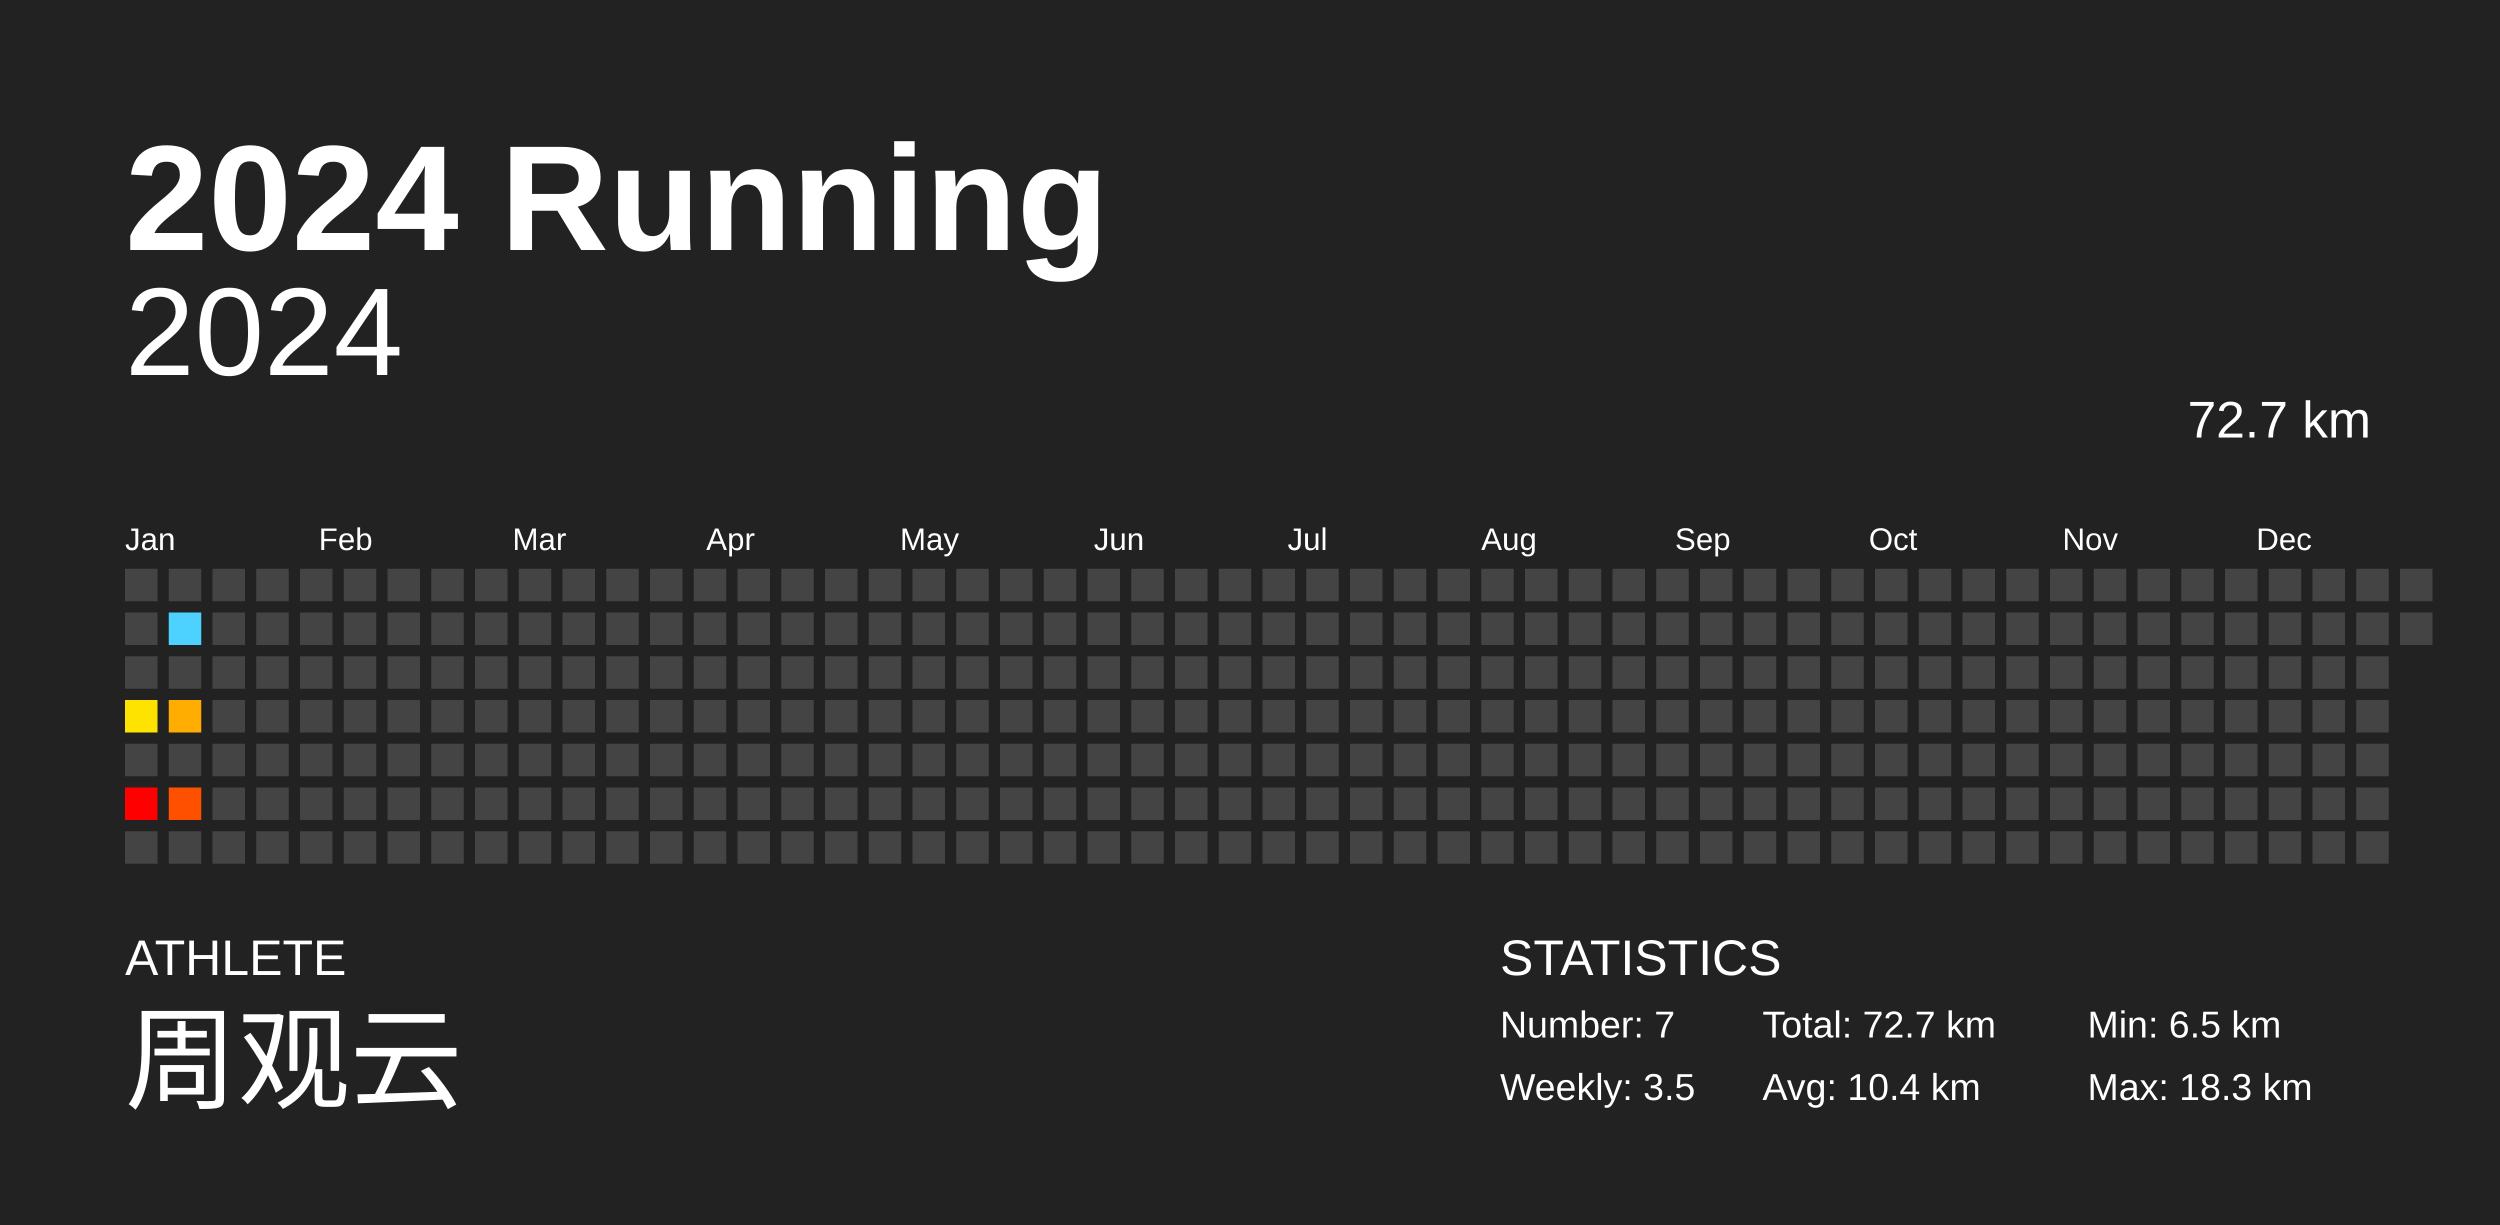
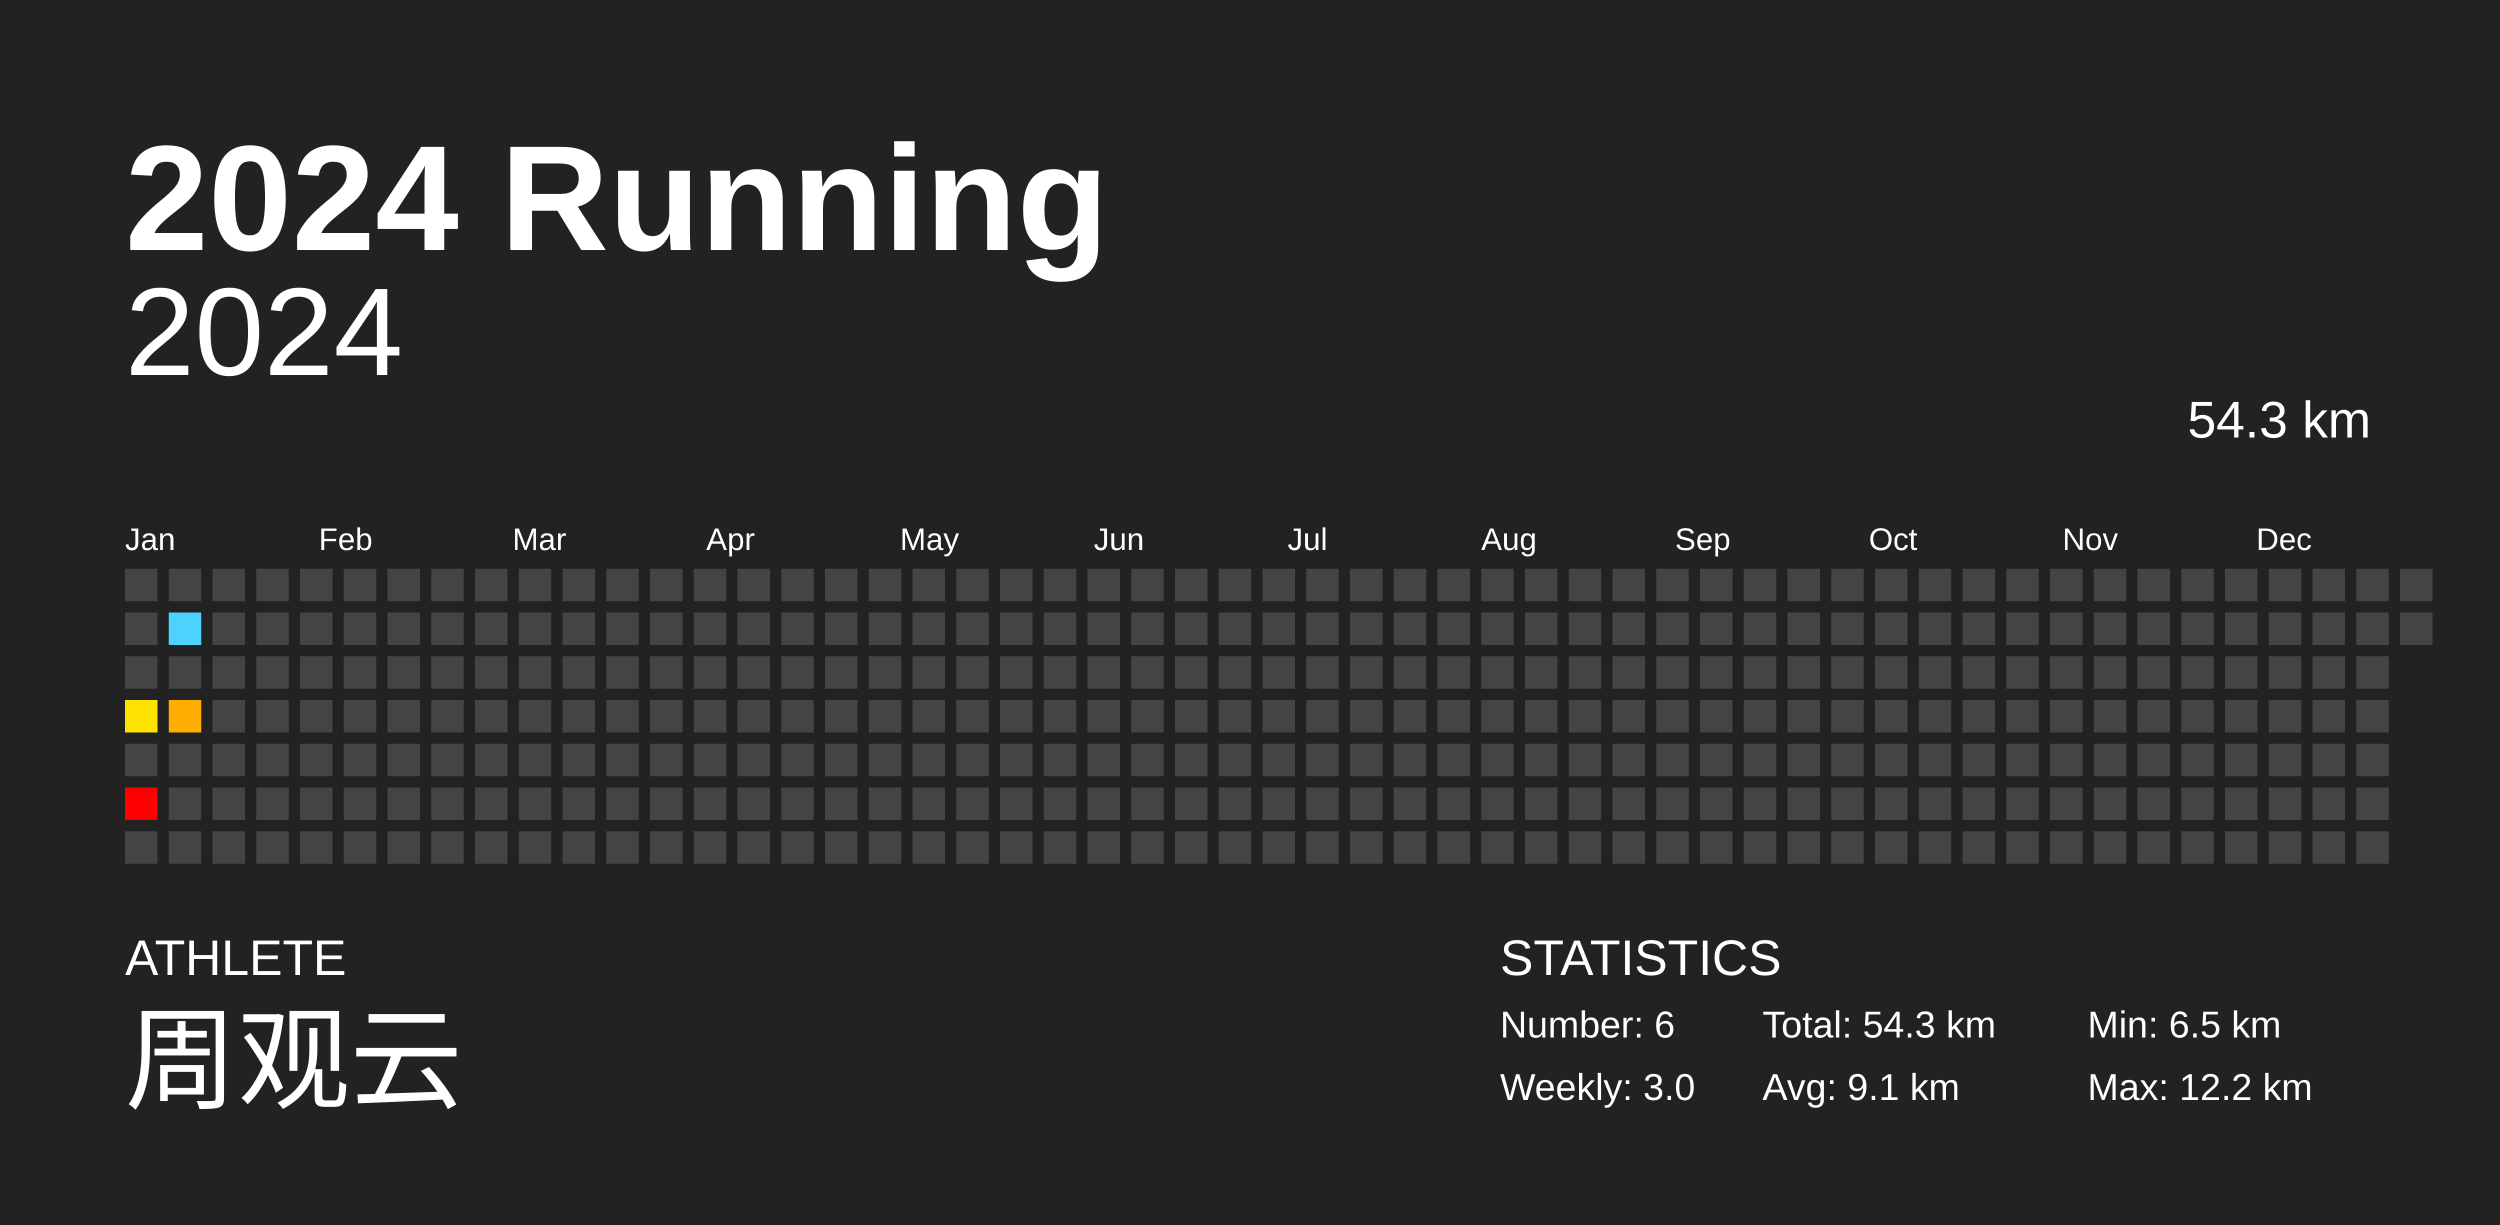
<svg xmlns="http://www.w3.org/2000/svg" baseProfile="full" height="98mm" version="1.1" viewBox="0,0,200,98" width="200mm">
  <defs />
  <rect fill="#222222" height="98" width="200" x="0" y="0" />
  <text fill="#FFFFFF" style="font-size:12px; font-family:Arial; font-weight:bold;" x="10" y="20">2024 Running</text>
  <text fill="#FFFFFF" style="font-size:4px; font-family:Arial" x="10" y="78">ATHLETE</text>
  <text fill="#FFFFFF" style="font-size:9px; font-family:Arial" x="10" y="88">周观云</text>
  <text fill="#FFFFFF" style="font-size:4px; font-family:Arial" x="120" y="78">STATISTICS</text>
-   <text fill="#FFFFFF" style="font-size:3px; font-family:Arial" x="120" y="83">Number: 7</text>
-   <text fill="#FFFFFF" style="font-size:3px; font-family:Arial" x="120" y="88">Weekly: 3.5</text>
-   <text fill="#FFFFFF" style="font-size:3px; font-family:Arial" x="141" y="83">Total: 72.7 km</text>
-   <text fill="#FFFFFF" style="font-size:3px; font-family:Arial" x="141" y="88">Avg: 10.4 km</text>
+   <text fill="#FFFFFF" style="font-size:3px; font-family:Arial" x="120" y="83">Number: 6</text>
+   <text fill="#FFFFFF" style="font-size:3px; font-family:Arial" x="120" y="88">Weekly: 3.0</text>
+   <text fill="#FFFFFF" style="font-size:3px; font-family:Arial" x="141" y="83">Total: 54.3 km</text>
+   <text fill="#FFFFFF" style="font-size:3px; font-family:Arial" x="141" y="88">Avg: 9.1 km</text>
  <text fill="#FFFFFF" style="font-size:3px; font-family:Arial" x="167" y="83">Min: 6.5 km</text>
-   <text fill="#FFFFFF" style="font-size:3px; font-family:Arial" x="167" y="88">Max: 18.3 km</text>
+   <text fill="#FFFFFF" style="font-size:3px; font-family:Arial" x="167" y="88">Max: 12.2 km</text>
  <text alignment-baseline="hanging" fill="#FFFFFF" style="font-size:10.0px; font-family:Arial;" x="10" y="30">2024</text>
-   <text alignment-baseline="hanging" fill="#FFFFFF" style="font-size:4.125px; font-family:Arial;" x="175" y="35">72.7 km</text>
+   <text alignment-baseline="hanging" fill="#FFFFFF" style="font-size:4.125px; font-family:Arial;" x="175" y="35">54.3 km</text>
  <text fill="#FFFFFF" style="font-size:2.5px; font-family:Arial" x="10.0" y="44">Jan</text>
  <text fill="#FFFFFF" style="font-size:2.5px; font-family:Arial" x="25.5" y="44">Feb</text>
  <text fill="#FFFFFF" style="font-size:2.5px; font-family:Arial" x="41.0" y="44">Mar</text>
  <text fill="#FFFFFF" style="font-size:2.5px; font-family:Arial" x="56.5" y="44">Apr</text>
  <text fill="#FFFFFF" style="font-size:2.5px; font-family:Arial" x="72.0" y="44">May</text>
  <text fill="#FFFFFF" style="font-size:2.5px; font-family:Arial" x="87.5" y="44">Jun</text>
  <text fill="#FFFFFF" style="font-size:2.5px; font-family:Arial" x="103.0" y="44">Jul</text>
  <text fill="#FFFFFF" style="font-size:2.5px; font-family:Arial" x="118.5" y="44">Aug</text>
  <text fill="#FFFFFF" style="font-size:2.5px; font-family:Arial" x="134.0" y="44">Sep</text>
  <text fill="#FFFFFF" style="font-size:2.5px; font-family:Arial" x="149.5" y="44">Oct</text>
  <text fill="#FFFFFF" style="font-size:2.5px; font-family:Arial" x="165.0" y="44">Nov</text>
  <text fill="#FFFFFF" style="font-size:2.5px; font-family:Arial" x="180.5" y="44">Dec</text>
  <rect fill="#444444" height="2.6" width="2.6" x="10.0" y="45.5" />
  <rect fill="#444444" height="2.6" width="2.6" x="10.0" y="49.0" />
  <rect fill="#444444" height="2.6" width="2.6" x="10.0" y="52.5" />
  <rect fill="#ffe300" height="2.6" width="2.6" x="10.0" y="56.0" />
  <rect fill="#444444" height="2.6" width="2.6" x="10.0" y="59.5" />
  <rect fill="red" height="2.6" width="2.6" x="10.0" y="63.0" />
  <rect fill="#444444" height="2.6" width="2.6" x="10.0" y="66.5" />
  <rect fill="#444444" height="2.6" width="2.6" x="13.5" y="45.5" />
  <rect fill="#4dd2ff" height="2.6" width="2.6" x="13.5" y="49.0" />
  <rect fill="#444444" height="2.6" width="2.6" x="13.5" y="52.5" />
  <rect fill="#ffad00" height="2.6" width="2.6" x="13.5" y="56.0" />
  <rect fill="#444444" height="2.6" width="2.6" x="13.5" y="59.5" />
-   <rect fill="#ff5000" height="2.6" width="2.6" x="13.5" y="63.0" />
+   <rect fill="#444444" height="2.6" width="2.6" x="13.5" y="63.0" />
  <rect fill="#444444" height="2.6" width="2.6" x="13.5" y="66.5" />
  <rect fill="#444444" height="2.6" width="2.6" x="17.0" y="45.5" />
  <rect fill="#444444" height="2.6" width="2.6" x="17.0" y="49.0" />
  <rect fill="#444444" height="2.6" width="2.6" x="17.0" y="52.5" />
  <rect fill="#444444" height="2.6" width="2.6" x="17.0" y="56.0" />
  <rect fill="#444444" height="2.6" width="2.6" x="17.0" y="59.5" />
  <rect fill="#444444" height="2.6" width="2.6" x="17.0" y="63.0" />
  <rect fill="#444444" height="2.6" width="2.6" x="17.0" y="66.5" />
  <rect fill="#444444" height="2.6" width="2.6" x="20.5" y="45.5" />
  <rect fill="#444444" height="2.6" width="2.6" x="20.5" y="49.0" />
  <rect fill="#444444" height="2.6" width="2.6" x="20.5" y="52.5" />
  <rect fill="#444444" height="2.6" width="2.6" x="20.5" y="56.0" />
  <rect fill="#444444" height="2.6" width="2.6" x="20.5" y="59.5" />
  <rect fill="#444444" height="2.6" width="2.6" x="20.5" y="63.0" />
  <rect fill="#444444" height="2.6" width="2.6" x="20.5" y="66.5" />
  <rect fill="#444444" height="2.6" width="2.6" x="24.0" y="45.5" />
  <rect fill="#444444" height="2.6" width="2.6" x="24.0" y="49.0" />
  <rect fill="#444444" height="2.6" width="2.6" x="24.0" y="52.5" />
  <rect fill="#444444" height="2.6" width="2.6" x="24.0" y="56.0" />
  <rect fill="#444444" height="2.6" width="2.6" x="24.0" y="59.5" />
  <rect fill="#444444" height="2.6" width="2.6" x="24.0" y="63.0" />
  <rect fill="#444444" height="2.6" width="2.6" x="24.0" y="66.5" />
  <rect fill="#444444" height="2.6" width="2.6" x="27.5" y="45.5" />
  <rect fill="#444444" height="2.6" width="2.6" x="27.5" y="49.0" />
  <rect fill="#444444" height="2.6" width="2.6" x="27.5" y="52.5" />
  <rect fill="#444444" height="2.6" width="2.6" x="27.5" y="56.0" />
  <rect fill="#444444" height="2.6" width="2.6" x="27.5" y="59.5" />
  <rect fill="#444444" height="2.6" width="2.6" x="27.5" y="63.0" />
  <rect fill="#444444" height="2.6" width="2.6" x="27.5" y="66.5" />
  <rect fill="#444444" height="2.6" width="2.6" x="31.0" y="45.5" />
  <rect fill="#444444" height="2.6" width="2.6" x="31.0" y="49.0" />
  <rect fill="#444444" height="2.6" width="2.6" x="31.0" y="52.5" />
  <rect fill="#444444" height="2.6" width="2.6" x="31.0" y="56.0" />
  <rect fill="#444444" height="2.6" width="2.6" x="31.0" y="59.5" />
  <rect fill="#444444" height="2.6" width="2.6" x="31.0" y="63.0" />
  <rect fill="#444444" height="2.6" width="2.6" x="31.0" y="66.5" />
  <rect fill="#444444" height="2.6" width="2.6" x="34.5" y="45.5" />
  <rect fill="#444444" height="2.6" width="2.6" x="34.5" y="49.0" />
  <rect fill="#444444" height="2.6" width="2.6" x="34.5" y="52.5" />
  <rect fill="#444444" height="2.6" width="2.6" x="34.5" y="56.0" />
  <rect fill="#444444" height="2.6" width="2.6" x="34.5" y="59.5" />
  <rect fill="#444444" height="2.6" width="2.6" x="34.5" y="63.0" />
  <rect fill="#444444" height="2.6" width="2.6" x="34.5" y="66.5" />
  <rect fill="#444444" height="2.6" width="2.6" x="38.0" y="45.5" />
  <rect fill="#444444" height="2.6" width="2.6" x="38.0" y="49.0" />
  <rect fill="#444444" height="2.6" width="2.6" x="38.0" y="52.5" />
  <rect fill="#444444" height="2.6" width="2.6" x="38.0" y="56.0" />
  <rect fill="#444444" height="2.6" width="2.6" x="38.0" y="59.5" />
  <rect fill="#444444" height="2.6" width="2.6" x="38.0" y="63.0" />
  <rect fill="#444444" height="2.6" width="2.6" x="38.0" y="66.5" />
  <rect fill="#444444" height="2.6" width="2.6" x="41.5" y="45.5" />
  <rect fill="#444444" height="2.6" width="2.6" x="41.5" y="49.0" />
  <rect fill="#444444" height="2.6" width="2.6" x="41.5" y="52.5" />
  <rect fill="#444444" height="2.6" width="2.6" x="41.5" y="56.0" />
  <rect fill="#444444" height="2.6" width="2.6" x="41.5" y="59.5" />
  <rect fill="#444444" height="2.6" width="2.6" x="41.5" y="63.0" />
  <rect fill="#444444" height="2.6" width="2.6" x="41.5" y="66.5" />
  <rect fill="#444444" height="2.6" width="2.6" x="45.0" y="45.5" />
  <rect fill="#444444" height="2.6" width="2.6" x="45.0" y="49.0" />
  <rect fill="#444444" height="2.6" width="2.6" x="45.0" y="52.5" />
  <rect fill="#444444" height="2.6" width="2.6" x="45.0" y="56.0" />
  <rect fill="#444444" height="2.6" width="2.6" x="45.0" y="59.5" />
  <rect fill="#444444" height="2.6" width="2.6" x="45.0" y="63.0" />
  <rect fill="#444444" height="2.6" width="2.6" x="45.0" y="66.5" />
  <rect fill="#444444" height="2.6" width="2.6" x="48.5" y="45.5" />
  <rect fill="#444444" height="2.6" width="2.6" x="48.5" y="49.0" />
  <rect fill="#444444" height="2.6" width="2.6" x="48.5" y="52.5" />
  <rect fill="#444444" height="2.6" width="2.6" x="48.5" y="56.0" />
  <rect fill="#444444" height="2.6" width="2.6" x="48.5" y="59.5" />
  <rect fill="#444444" height="2.6" width="2.6" x="48.5" y="63.0" />
  <rect fill="#444444" height="2.6" width="2.6" x="48.5" y="66.5" />
  <rect fill="#444444" height="2.6" width="2.6" x="52.0" y="45.5" />
  <rect fill="#444444" height="2.6" width="2.6" x="52.0" y="49.0" />
  <rect fill="#444444" height="2.6" width="2.6" x="52.0" y="52.5" />
  <rect fill="#444444" height="2.6" width="2.6" x="52.0" y="56.0" />
  <rect fill="#444444" height="2.6" width="2.6" x="52.0" y="59.5" />
  <rect fill="#444444" height="2.6" width="2.6" x="52.0" y="63.0" />
  <rect fill="#444444" height="2.6" width="2.6" x="52.0" y="66.5" />
  <rect fill="#444444" height="2.6" width="2.6" x="55.5" y="45.5" />
  <rect fill="#444444" height="2.6" width="2.6" x="55.5" y="49.0" />
  <rect fill="#444444" height="2.6" width="2.6" x="55.5" y="52.5" />
  <rect fill="#444444" height="2.6" width="2.6" x="55.5" y="56.0" />
  <rect fill="#444444" height="2.6" width="2.6" x="55.5" y="59.5" />
  <rect fill="#444444" height="2.6" width="2.6" x="55.5" y="63.0" />
  <rect fill="#444444" height="2.6" width="2.6" x="55.5" y="66.5" />
  <rect fill="#444444" height="2.6" width="2.6" x="59.0" y="45.5" />
  <rect fill="#444444" height="2.6" width="2.6" x="59.0" y="49.0" />
  <rect fill="#444444" height="2.6" width="2.6" x="59.0" y="52.5" />
  <rect fill="#444444" height="2.6" width="2.6" x="59.0" y="56.0" />
  <rect fill="#444444" height="2.6" width="2.6" x="59.0" y="59.5" />
  <rect fill="#444444" height="2.6" width="2.6" x="59.0" y="63.0" />
  <rect fill="#444444" height="2.6" width="2.6" x="59.0" y="66.5" />
  <rect fill="#444444" height="2.6" width="2.6" x="62.5" y="45.5" />
  <rect fill="#444444" height="2.6" width="2.6" x="62.5" y="49.0" />
  <rect fill="#444444" height="2.6" width="2.6" x="62.5" y="52.5" />
  <rect fill="#444444" height="2.6" width="2.6" x="62.5" y="56.0" />
  <rect fill="#444444" height="2.6" width="2.6" x="62.5" y="59.5" />
  <rect fill="#444444" height="2.6" width="2.6" x="62.5" y="63.0" />
  <rect fill="#444444" height="2.6" width="2.6" x="62.5" y="66.5" />
  <rect fill="#444444" height="2.6" width="2.6" x="66.0" y="45.5" />
  <rect fill="#444444" height="2.6" width="2.6" x="66.0" y="49.0" />
  <rect fill="#444444" height="2.6" width="2.6" x="66.0" y="52.5" />
  <rect fill="#444444" height="2.6" width="2.6" x="66.0" y="56.0" />
  <rect fill="#444444" height="2.6" width="2.6" x="66.0" y="59.5" />
  <rect fill="#444444" height="2.6" width="2.6" x="66.0" y="63.0" />
  <rect fill="#444444" height="2.6" width="2.6" x="66.0" y="66.5" />
  <rect fill="#444444" height="2.6" width="2.6" x="69.5" y="45.5" />
  <rect fill="#444444" height="2.6" width="2.6" x="69.5" y="49.0" />
  <rect fill="#444444" height="2.6" width="2.6" x="69.5" y="52.5" />
  <rect fill="#444444" height="2.6" width="2.6" x="69.5" y="56.0" />
  <rect fill="#444444" height="2.6" width="2.6" x="69.5" y="59.5" />
  <rect fill="#444444" height="2.6" width="2.6" x="69.5" y="63.0" />
  <rect fill="#444444" height="2.6" width="2.6" x="69.5" y="66.5" />
  <rect fill="#444444" height="2.6" width="2.6" x="73.0" y="45.5" />
  <rect fill="#444444" height="2.6" width="2.6" x="73.0" y="49.0" />
  <rect fill="#444444" height="2.6" width="2.6" x="73.0" y="52.5" />
  <rect fill="#444444" height="2.6" width="2.6" x="73.0" y="56.0" />
  <rect fill="#444444" height="2.6" width="2.6" x="73.0" y="59.5" />
  <rect fill="#444444" height="2.6" width="2.6" x="73.0" y="63.0" />
  <rect fill="#444444" height="2.6" width="2.6" x="73.0" y="66.5" />
  <rect fill="#444444" height="2.6" width="2.6" x="76.5" y="45.5" />
  <rect fill="#444444" height="2.6" width="2.6" x="76.5" y="49.0" />
  <rect fill="#444444" height="2.6" width="2.6" x="76.5" y="52.5" />
  <rect fill="#444444" height="2.6" width="2.6" x="76.5" y="56.0" />
  <rect fill="#444444" height="2.6" width="2.6" x="76.5" y="59.5" />
  <rect fill="#444444" height="2.6" width="2.6" x="76.5" y="63.0" />
  <rect fill="#444444" height="2.6" width="2.6" x="76.5" y="66.5" />
  <rect fill="#444444" height="2.6" width="2.6" x="80.0" y="45.5" />
  <rect fill="#444444" height="2.6" width="2.6" x="80.0" y="49.0" />
  <rect fill="#444444" height="2.6" width="2.6" x="80.0" y="52.5" />
  <rect fill="#444444" height="2.6" width="2.6" x="80.0" y="56.0" />
  <rect fill="#444444" height="2.6" width="2.6" x="80.0" y="59.5" />
  <rect fill="#444444" height="2.6" width="2.6" x="80.0" y="63.0" />
  <rect fill="#444444" height="2.6" width="2.6" x="80.0" y="66.5" />
  <rect fill="#444444" height="2.6" width="2.6" x="83.5" y="45.5" />
  <rect fill="#444444" height="2.6" width="2.6" x="83.5" y="49.0" />
  <rect fill="#444444" height="2.6" width="2.6" x="83.5" y="52.5" />
  <rect fill="#444444" height="2.6" width="2.6" x="83.5" y="56.0" />
  <rect fill="#444444" height="2.6" width="2.6" x="83.5" y="59.5" />
  <rect fill="#444444" height="2.6" width="2.6" x="83.5" y="63.0" />
  <rect fill="#444444" height="2.6" width="2.6" x="83.5" y="66.5" />
  <rect fill="#444444" height="2.6" width="2.6" x="87.0" y="45.5" />
  <rect fill="#444444" height="2.6" width="2.6" x="87.0" y="49.0" />
  <rect fill="#444444" height="2.6" width="2.6" x="87.0" y="52.5" />
  <rect fill="#444444" height="2.6" width="2.6" x="87.0" y="56.0" />
  <rect fill="#444444" height="2.6" width="2.6" x="87.0" y="59.5" />
  <rect fill="#444444" height="2.6" width="2.6" x="87.0" y="63.0" />
  <rect fill="#444444" height="2.6" width="2.6" x="87.0" y="66.5" />
  <rect fill="#444444" height="2.6" width="2.6" x="90.5" y="45.5" />
  <rect fill="#444444" height="2.6" width="2.6" x="90.5" y="49.0" />
  <rect fill="#444444" height="2.6" width="2.6" x="90.5" y="52.5" />
  <rect fill="#444444" height="2.6" width="2.6" x="90.5" y="56.0" />
  <rect fill="#444444" height="2.6" width="2.6" x="90.5" y="59.5" />
  <rect fill="#444444" height="2.6" width="2.6" x="90.5" y="63.0" />
  <rect fill="#444444" height="2.6" width="2.6" x="90.5" y="66.5" />
  <rect fill="#444444" height="2.6" width="2.6" x="94.0" y="45.5" />
  <rect fill="#444444" height="2.6" width="2.6" x="94.0" y="49.0" />
  <rect fill="#444444" height="2.6" width="2.6" x="94.0" y="52.5" />
  <rect fill="#444444" height="2.6" width="2.6" x="94.0" y="56.0" />
  <rect fill="#444444" height="2.6" width="2.6" x="94.0" y="59.5" />
  <rect fill="#444444" height="2.6" width="2.6" x="94.0" y="63.0" />
  <rect fill="#444444" height="2.6" width="2.6" x="94.0" y="66.5" />
  <rect fill="#444444" height="2.6" width="2.6" x="97.5" y="45.5" />
  <rect fill="#444444" height="2.6" width="2.6" x="97.5" y="49.0" />
  <rect fill="#444444" height="2.6" width="2.6" x="97.5" y="52.5" />
  <rect fill="#444444" height="2.6" width="2.6" x="97.5" y="56.0" />
  <rect fill="#444444" height="2.6" width="2.6" x="97.5" y="59.5" />
  <rect fill="#444444" height="2.6" width="2.6" x="97.5" y="63.0" />
  <rect fill="#444444" height="2.6" width="2.6" x="97.5" y="66.5" />
  <rect fill="#444444" height="2.6" width="2.6" x="101.0" y="45.5" />
  <rect fill="#444444" height="2.6" width="2.6" x="101.0" y="49.0" />
  <rect fill="#444444" height="2.6" width="2.6" x="101.0" y="52.5" />
  <rect fill="#444444" height="2.6" width="2.6" x="101.0" y="56.0" />
  <rect fill="#444444" height="2.6" width="2.6" x="101.0" y="59.5" />
  <rect fill="#444444" height="2.6" width="2.6" x="101.0" y="63.0" />
  <rect fill="#444444" height="2.6" width="2.6" x="101.0" y="66.5" />
  <rect fill="#444444" height="2.6" width="2.6" x="104.5" y="45.5" />
  <rect fill="#444444" height="2.6" width="2.6" x="104.5" y="49.0" />
  <rect fill="#444444" height="2.6" width="2.6" x="104.5" y="52.5" />
  <rect fill="#444444" height="2.6" width="2.6" x="104.5" y="56.0" />
  <rect fill="#444444" height="2.6" width="2.6" x="104.5" y="59.5" />
  <rect fill="#444444" height="2.6" width="2.6" x="104.5" y="63.0" />
  <rect fill="#444444" height="2.6" width="2.6" x="104.5" y="66.5" />
  <rect fill="#444444" height="2.6" width="2.6" x="108.0" y="45.5" />
  <rect fill="#444444" height="2.6" width="2.6" x="108.0" y="49.0" />
  <rect fill="#444444" height="2.6" width="2.6" x="108.0" y="52.5" />
  <rect fill="#444444" height="2.6" width="2.6" x="108.0" y="56.0" />
  <rect fill="#444444" height="2.6" width="2.6" x="108.0" y="59.5" />
  <rect fill="#444444" height="2.6" width="2.6" x="108.0" y="63.0" />
  <rect fill="#444444" height="2.6" width="2.6" x="108.0" y="66.5" />
  <rect fill="#444444" height="2.6" width="2.6" x="111.5" y="45.5" />
  <rect fill="#444444" height="2.6" width="2.6" x="111.5" y="49.0" />
  <rect fill="#444444" height="2.6" width="2.6" x="111.5" y="52.5" />
  <rect fill="#444444" height="2.6" width="2.6" x="111.5" y="56.0" />
  <rect fill="#444444" height="2.6" width="2.6" x="111.5" y="59.5" />
  <rect fill="#444444" height="2.6" width="2.6" x="111.5" y="63.0" />
  <rect fill="#444444" height="2.6" width="2.6" x="111.5" y="66.5" />
  <rect fill="#444444" height="2.6" width="2.6" x="115.0" y="45.5" />
  <rect fill="#444444" height="2.6" width="2.6" x="115.0" y="49.0" />
  <rect fill="#444444" height="2.6" width="2.6" x="115.0" y="52.5" />
  <rect fill="#444444" height="2.6" width="2.6" x="115.0" y="56.0" />
  <rect fill="#444444" height="2.6" width="2.6" x="115.0" y="59.5" />
  <rect fill="#444444" height="2.6" width="2.6" x="115.0" y="63.0" />
  <rect fill="#444444" height="2.6" width="2.6" x="115.0" y="66.5" />
  <rect fill="#444444" height="2.6" width="2.6" x="118.5" y="45.5" />
  <rect fill="#444444" height="2.6" width="2.6" x="118.5" y="49.0" />
  <rect fill="#444444" height="2.6" width="2.6" x="118.5" y="52.5" />
  <rect fill="#444444" height="2.6" width="2.6" x="118.5" y="56.0" />
  <rect fill="#444444" height="2.6" width="2.6" x="118.5" y="59.5" />
  <rect fill="#444444" height="2.6" width="2.6" x="118.5" y="63.0" />
  <rect fill="#444444" height="2.6" width="2.6" x="118.5" y="66.5" />
  <rect fill="#444444" height="2.6" width="2.6" x="122.0" y="45.5" />
  <rect fill="#444444" height="2.6" width="2.6" x="122.0" y="49.0" />
  <rect fill="#444444" height="2.6" width="2.6" x="122.0" y="52.5" />
  <rect fill="#444444" height="2.6" width="2.6" x="122.0" y="56.0" />
  <rect fill="#444444" height="2.6" width="2.6" x="122.0" y="59.5" />
  <rect fill="#444444" height="2.6" width="2.6" x="122.0" y="63.0" />
  <rect fill="#444444" height="2.6" width="2.6" x="122.0" y="66.5" />
  <rect fill="#444444" height="2.6" width="2.6" x="125.5" y="45.5" />
  <rect fill="#444444" height="2.6" width="2.6" x="125.5" y="49.0" />
  <rect fill="#444444" height="2.6" width="2.6" x="125.5" y="52.5" />
  <rect fill="#444444" height="2.6" width="2.6" x="125.5" y="56.0" />
  <rect fill="#444444" height="2.6" width="2.6" x="125.5" y="59.5" />
  <rect fill="#444444" height="2.6" width="2.6" x="125.5" y="63.0" />
  <rect fill="#444444" height="2.6" width="2.6" x="125.5" y="66.5" />
  <rect fill="#444444" height="2.6" width="2.6" x="129.0" y="45.5" />
  <rect fill="#444444" height="2.6" width="2.6" x="129.0" y="49.0" />
  <rect fill="#444444" height="2.6" width="2.6" x="129.0" y="52.5" />
  <rect fill="#444444" height="2.6" width="2.6" x="129.0" y="56.0" />
  <rect fill="#444444" height="2.6" width="2.6" x="129.0" y="59.5" />
  <rect fill="#444444" height="2.6" width="2.6" x="129.0" y="63.0" />
  <rect fill="#444444" height="2.6" width="2.6" x="129.0" y="66.5" />
  <rect fill="#444444" height="2.6" width="2.6" x="132.5" y="45.5" />
  <rect fill="#444444" height="2.6" width="2.6" x="132.5" y="49.0" />
  <rect fill="#444444" height="2.6" width="2.6" x="132.5" y="52.5" />
  <rect fill="#444444" height="2.6" width="2.6" x="132.5" y="56.0" />
  <rect fill="#444444" height="2.6" width="2.6" x="132.5" y="59.5" />
  <rect fill="#444444" height="2.6" width="2.6" x="132.5" y="63.0" />
  <rect fill="#444444" height="2.6" width="2.6" x="132.5" y="66.5" />
  <rect fill="#444444" height="2.6" width="2.6" x="136.0" y="45.5" />
  <rect fill="#444444" height="2.6" width="2.6" x="136.0" y="49.0" />
  <rect fill="#444444" height="2.6" width="2.6" x="136.0" y="52.5" />
  <rect fill="#444444" height="2.6" width="2.6" x="136.0" y="56.0" />
  <rect fill="#444444" height="2.6" width="2.6" x="136.0" y="59.5" />
  <rect fill="#444444" height="2.6" width="2.6" x="136.0" y="63.0" />
  <rect fill="#444444" height="2.6" width="2.6" x="136.0" y="66.5" />
  <rect fill="#444444" height="2.6" width="2.6" x="139.5" y="45.5" />
  <rect fill="#444444" height="2.6" width="2.6" x="139.5" y="49.0" />
  <rect fill="#444444" height="2.6" width="2.6" x="139.5" y="52.5" />
  <rect fill="#444444" height="2.6" width="2.6" x="139.5" y="56.0" />
  <rect fill="#444444" height="2.6" width="2.6" x="139.5" y="59.5" />
  <rect fill="#444444" height="2.6" width="2.6" x="139.5" y="63.0" />
  <rect fill="#444444" height="2.6" width="2.6" x="139.5" y="66.5" />
  <rect fill="#444444" height="2.6" width="2.6" x="143.0" y="45.5" />
  <rect fill="#444444" height="2.6" width="2.6" x="143.0" y="49.0" />
  <rect fill="#444444" height="2.6" width="2.6" x="143.0" y="52.5" />
  <rect fill="#444444" height="2.6" width="2.6" x="143.0" y="56.0" />
  <rect fill="#444444" height="2.6" width="2.6" x="143.0" y="59.5" />
  <rect fill="#444444" height="2.6" width="2.6" x="143.0" y="63.0" />
  <rect fill="#444444" height="2.6" width="2.6" x="143.0" y="66.5" />
  <rect fill="#444444" height="2.6" width="2.6" x="146.5" y="45.5" />
  <rect fill="#444444" height="2.6" width="2.6" x="146.5" y="49.0" />
  <rect fill="#444444" height="2.6" width="2.6" x="146.5" y="52.5" />
  <rect fill="#444444" height="2.6" width="2.6" x="146.5" y="56.0" />
  <rect fill="#444444" height="2.6" width="2.6" x="146.5" y="59.5" />
  <rect fill="#444444" height="2.6" width="2.6" x="146.5" y="63.0" />
  <rect fill="#444444" height="2.6" width="2.6" x="146.5" y="66.5" />
  <rect fill="#444444" height="2.6" width="2.6" x="150.0" y="45.5" />
  <rect fill="#444444" height="2.6" width="2.6" x="150.0" y="49.0" />
  <rect fill="#444444" height="2.6" width="2.6" x="150.0" y="52.5" />
  <rect fill="#444444" height="2.6" width="2.6" x="150.0" y="56.0" />
  <rect fill="#444444" height="2.6" width="2.6" x="150.0" y="59.5" />
  <rect fill="#444444" height="2.6" width="2.6" x="150.0" y="63.0" />
  <rect fill="#444444" height="2.6" width="2.6" x="150.0" y="66.5" />
  <rect fill="#444444" height="2.6" width="2.6" x="153.5" y="45.5" />
  <rect fill="#444444" height="2.6" width="2.6" x="153.5" y="49.0" />
  <rect fill="#444444" height="2.6" width="2.6" x="153.5" y="52.5" />
  <rect fill="#444444" height="2.6" width="2.6" x="153.5" y="56.0" />
  <rect fill="#444444" height="2.6" width="2.6" x="153.5" y="59.5" />
  <rect fill="#444444" height="2.6" width="2.6" x="153.5" y="63.0" />
  <rect fill="#444444" height="2.6" width="2.6" x="153.5" y="66.5" />
  <rect fill="#444444" height="2.6" width="2.6" x="157.0" y="45.5" />
  <rect fill="#444444" height="2.6" width="2.6" x="157.0" y="49.0" />
  <rect fill="#444444" height="2.6" width="2.6" x="157.0" y="52.5" />
  <rect fill="#444444" height="2.6" width="2.6" x="157.0" y="56.0" />
  <rect fill="#444444" height="2.6" width="2.6" x="157.0" y="59.5" />
  <rect fill="#444444" height="2.6" width="2.6" x="157.0" y="63.0" />
  <rect fill="#444444" height="2.6" width="2.6" x="157.0" y="66.5" />
  <rect fill="#444444" height="2.6" width="2.6" x="160.5" y="45.5" />
  <rect fill="#444444" height="2.6" width="2.6" x="160.5" y="49.0" />
  <rect fill="#444444" height="2.6" width="2.6" x="160.5" y="52.5" />
  <rect fill="#444444" height="2.6" width="2.6" x="160.5" y="56.0" />
  <rect fill="#444444" height="2.6" width="2.6" x="160.5" y="59.5" />
  <rect fill="#444444" height="2.6" width="2.6" x="160.5" y="63.0" />
  <rect fill="#444444" height="2.6" width="2.6" x="160.5" y="66.5" />
  <rect fill="#444444" height="2.6" width="2.6" x="164.0" y="45.5" />
  <rect fill="#444444" height="2.6" width="2.6" x="164.0" y="49.0" />
  <rect fill="#444444" height="2.6" width="2.6" x="164.0" y="52.5" />
  <rect fill="#444444" height="2.6" width="2.6" x="164.0" y="56.0" />
  <rect fill="#444444" height="2.6" width="2.6" x="164.0" y="59.5" />
  <rect fill="#444444" height="2.6" width="2.6" x="164.0" y="63.0" />
  <rect fill="#444444" height="2.6" width="2.6" x="164.0" y="66.5" />
  <rect fill="#444444" height="2.6" width="2.6" x="167.5" y="45.5" />
  <rect fill="#444444" height="2.6" width="2.6" x="167.5" y="49.0" />
  <rect fill="#444444" height="2.6" width="2.6" x="167.5" y="52.5" />
  <rect fill="#444444" height="2.6" width="2.6" x="167.5" y="56.0" />
  <rect fill="#444444" height="2.6" width="2.6" x="167.5" y="59.5" />
  <rect fill="#444444" height="2.6" width="2.6" x="167.5" y="63.0" />
  <rect fill="#444444" height="2.6" width="2.6" x="167.5" y="66.5" />
  <rect fill="#444444" height="2.6" width="2.6" x="171.0" y="45.5" />
  <rect fill="#444444" height="2.6" width="2.6" x="171.0" y="49.0" />
  <rect fill="#444444" height="2.6" width="2.6" x="171.0" y="52.5" />
  <rect fill="#444444" height="2.6" width="2.6" x="171.0" y="56.0" />
  <rect fill="#444444" height="2.6" width="2.6" x="171.0" y="59.5" />
  <rect fill="#444444" height="2.6" width="2.6" x="171.0" y="63.0" />
  <rect fill="#444444" height="2.6" width="2.6" x="171.0" y="66.5" />
  <rect fill="#444444" height="2.6" width="2.6" x="174.5" y="45.5" />
  <rect fill="#444444" height="2.6" width="2.6" x="174.5" y="49.0" />
  <rect fill="#444444" height="2.6" width="2.6" x="174.5" y="52.5" />
  <rect fill="#444444" height="2.6" width="2.6" x="174.5" y="56.0" />
  <rect fill="#444444" height="2.6" width="2.6" x="174.5" y="59.5" />
  <rect fill="#444444" height="2.6" width="2.6" x="174.5" y="63.0" />
  <rect fill="#444444" height="2.6" width="2.6" x="174.5" y="66.5" />
  <rect fill="#444444" height="2.6" width="2.6" x="178.0" y="45.5" />
  <rect fill="#444444" height="2.6" width="2.6" x="178.0" y="49.0" />
  <rect fill="#444444" height="2.6" width="2.6" x="178.0" y="52.5" />
  <rect fill="#444444" height="2.6" width="2.6" x="178.0" y="56.0" />
  <rect fill="#444444" height="2.6" width="2.6" x="178.0" y="59.5" />
  <rect fill="#444444" height="2.6" width="2.6" x="178.0" y="63.0" />
  <rect fill="#444444" height="2.6" width="2.6" x="178.0" y="66.5" />
  <rect fill="#444444" height="2.6" width="2.6" x="181.5" y="45.5" />
  <rect fill="#444444" height="2.6" width="2.6" x="181.5" y="49.0" />
  <rect fill="#444444" height="2.6" width="2.6" x="181.5" y="52.5" />
  <rect fill="#444444" height="2.6" width="2.6" x="181.5" y="56.0" />
  <rect fill="#444444" height="2.6" width="2.6" x="181.5" y="59.5" />
  <rect fill="#444444" height="2.6" width="2.6" x="181.5" y="63.0" />
  <rect fill="#444444" height="2.6" width="2.6" x="181.5" y="66.5" />
  <rect fill="#444444" height="2.6" width="2.6" x="185.0" y="45.5" />
  <rect fill="#444444" height="2.6" width="2.6" x="185.0" y="49.0" />
  <rect fill="#444444" height="2.6" width="2.6" x="185.0" y="52.5" />
  <rect fill="#444444" height="2.6" width="2.6" x="185.0" y="56.0" />
  <rect fill="#444444" height="2.6" width="2.6" x="185.0" y="59.5" />
  <rect fill="#444444" height="2.6" width="2.6" x="185.0" y="63.0" />
  <rect fill="#444444" height="2.6" width="2.6" x="185.0" y="66.5" />
  <rect fill="#444444" height="2.6" width="2.6" x="188.5" y="45.5" />
  <rect fill="#444444" height="2.6" width="2.6" x="188.5" y="49.0" />
  <rect fill="#444444" height="2.6" width="2.6" x="188.5" y="52.5" />
  <rect fill="#444444" height="2.6" width="2.6" x="188.5" y="56.0" />
  <rect fill="#444444" height="2.6" width="2.6" x="188.5" y="59.5" />
  <rect fill="#444444" height="2.6" width="2.6" x="188.5" y="63.0" />
  <rect fill="#444444" height="2.6" width="2.6" x="188.5" y="66.5" />
  <rect fill="#444444" height="2.6" width="2.6" x="192.0" y="45.5" />
  <rect fill="#444444" height="2.6" width="2.6" x="192.0" y="49.0" />
</svg>
